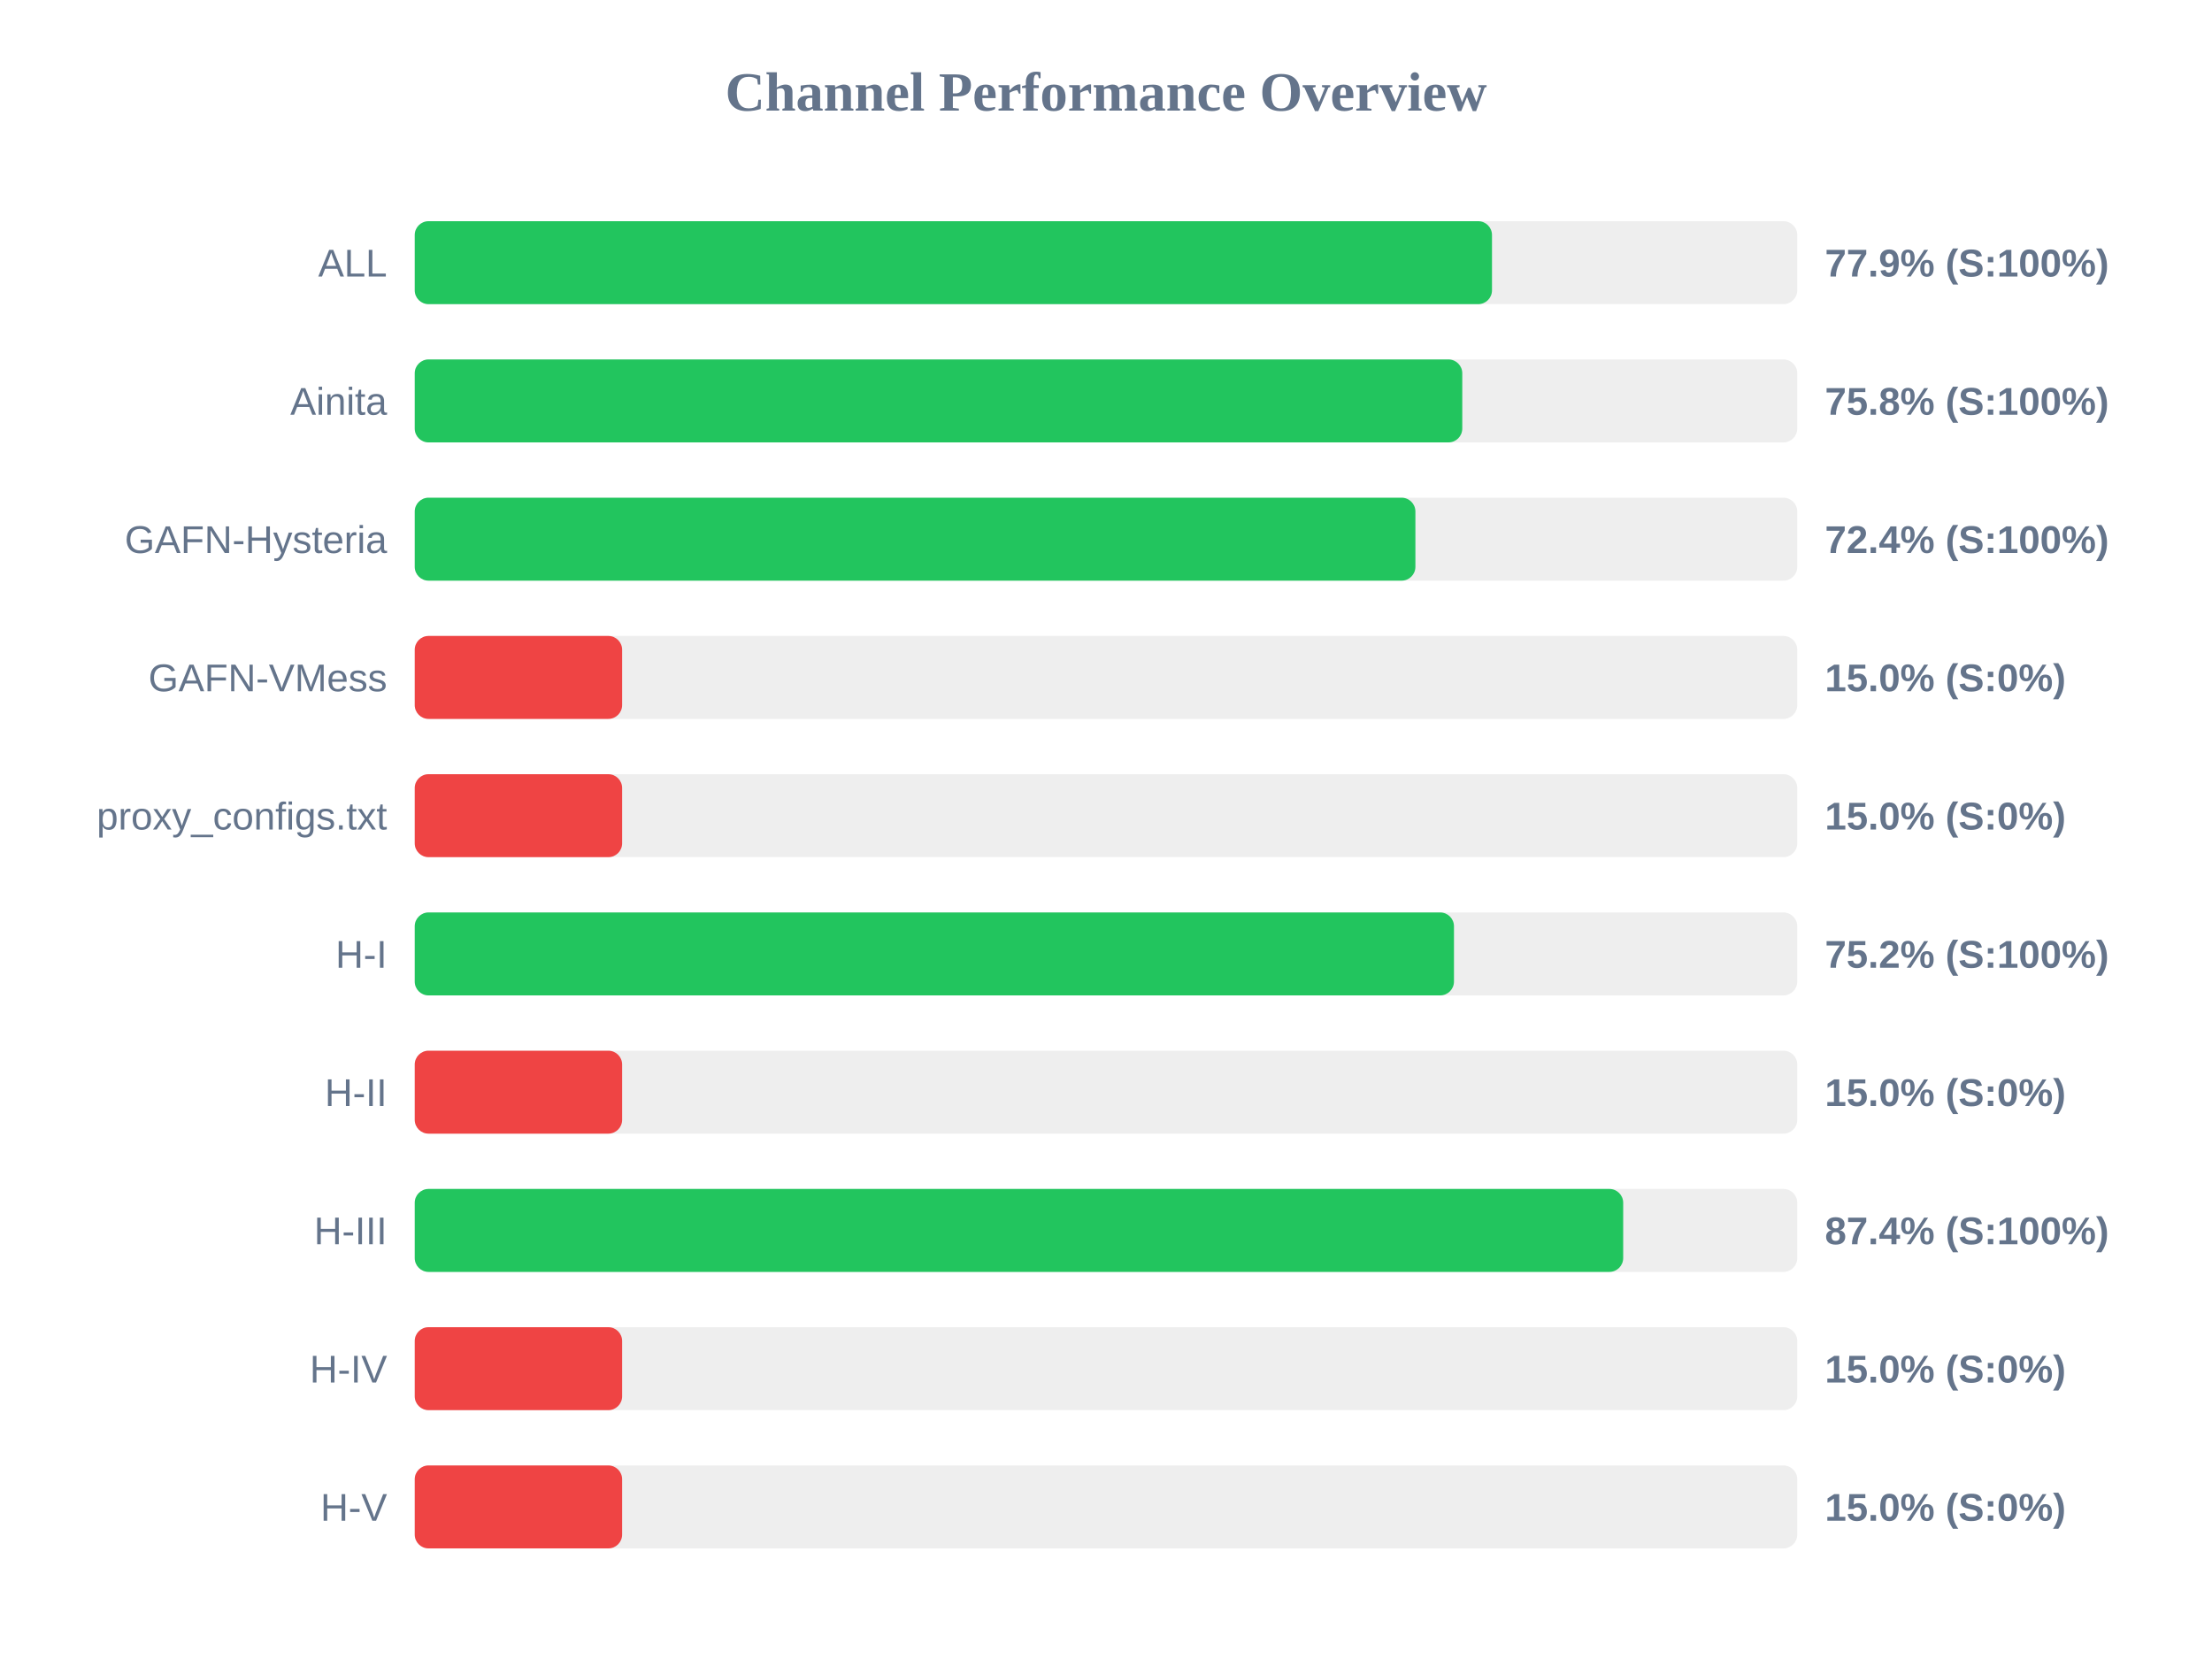
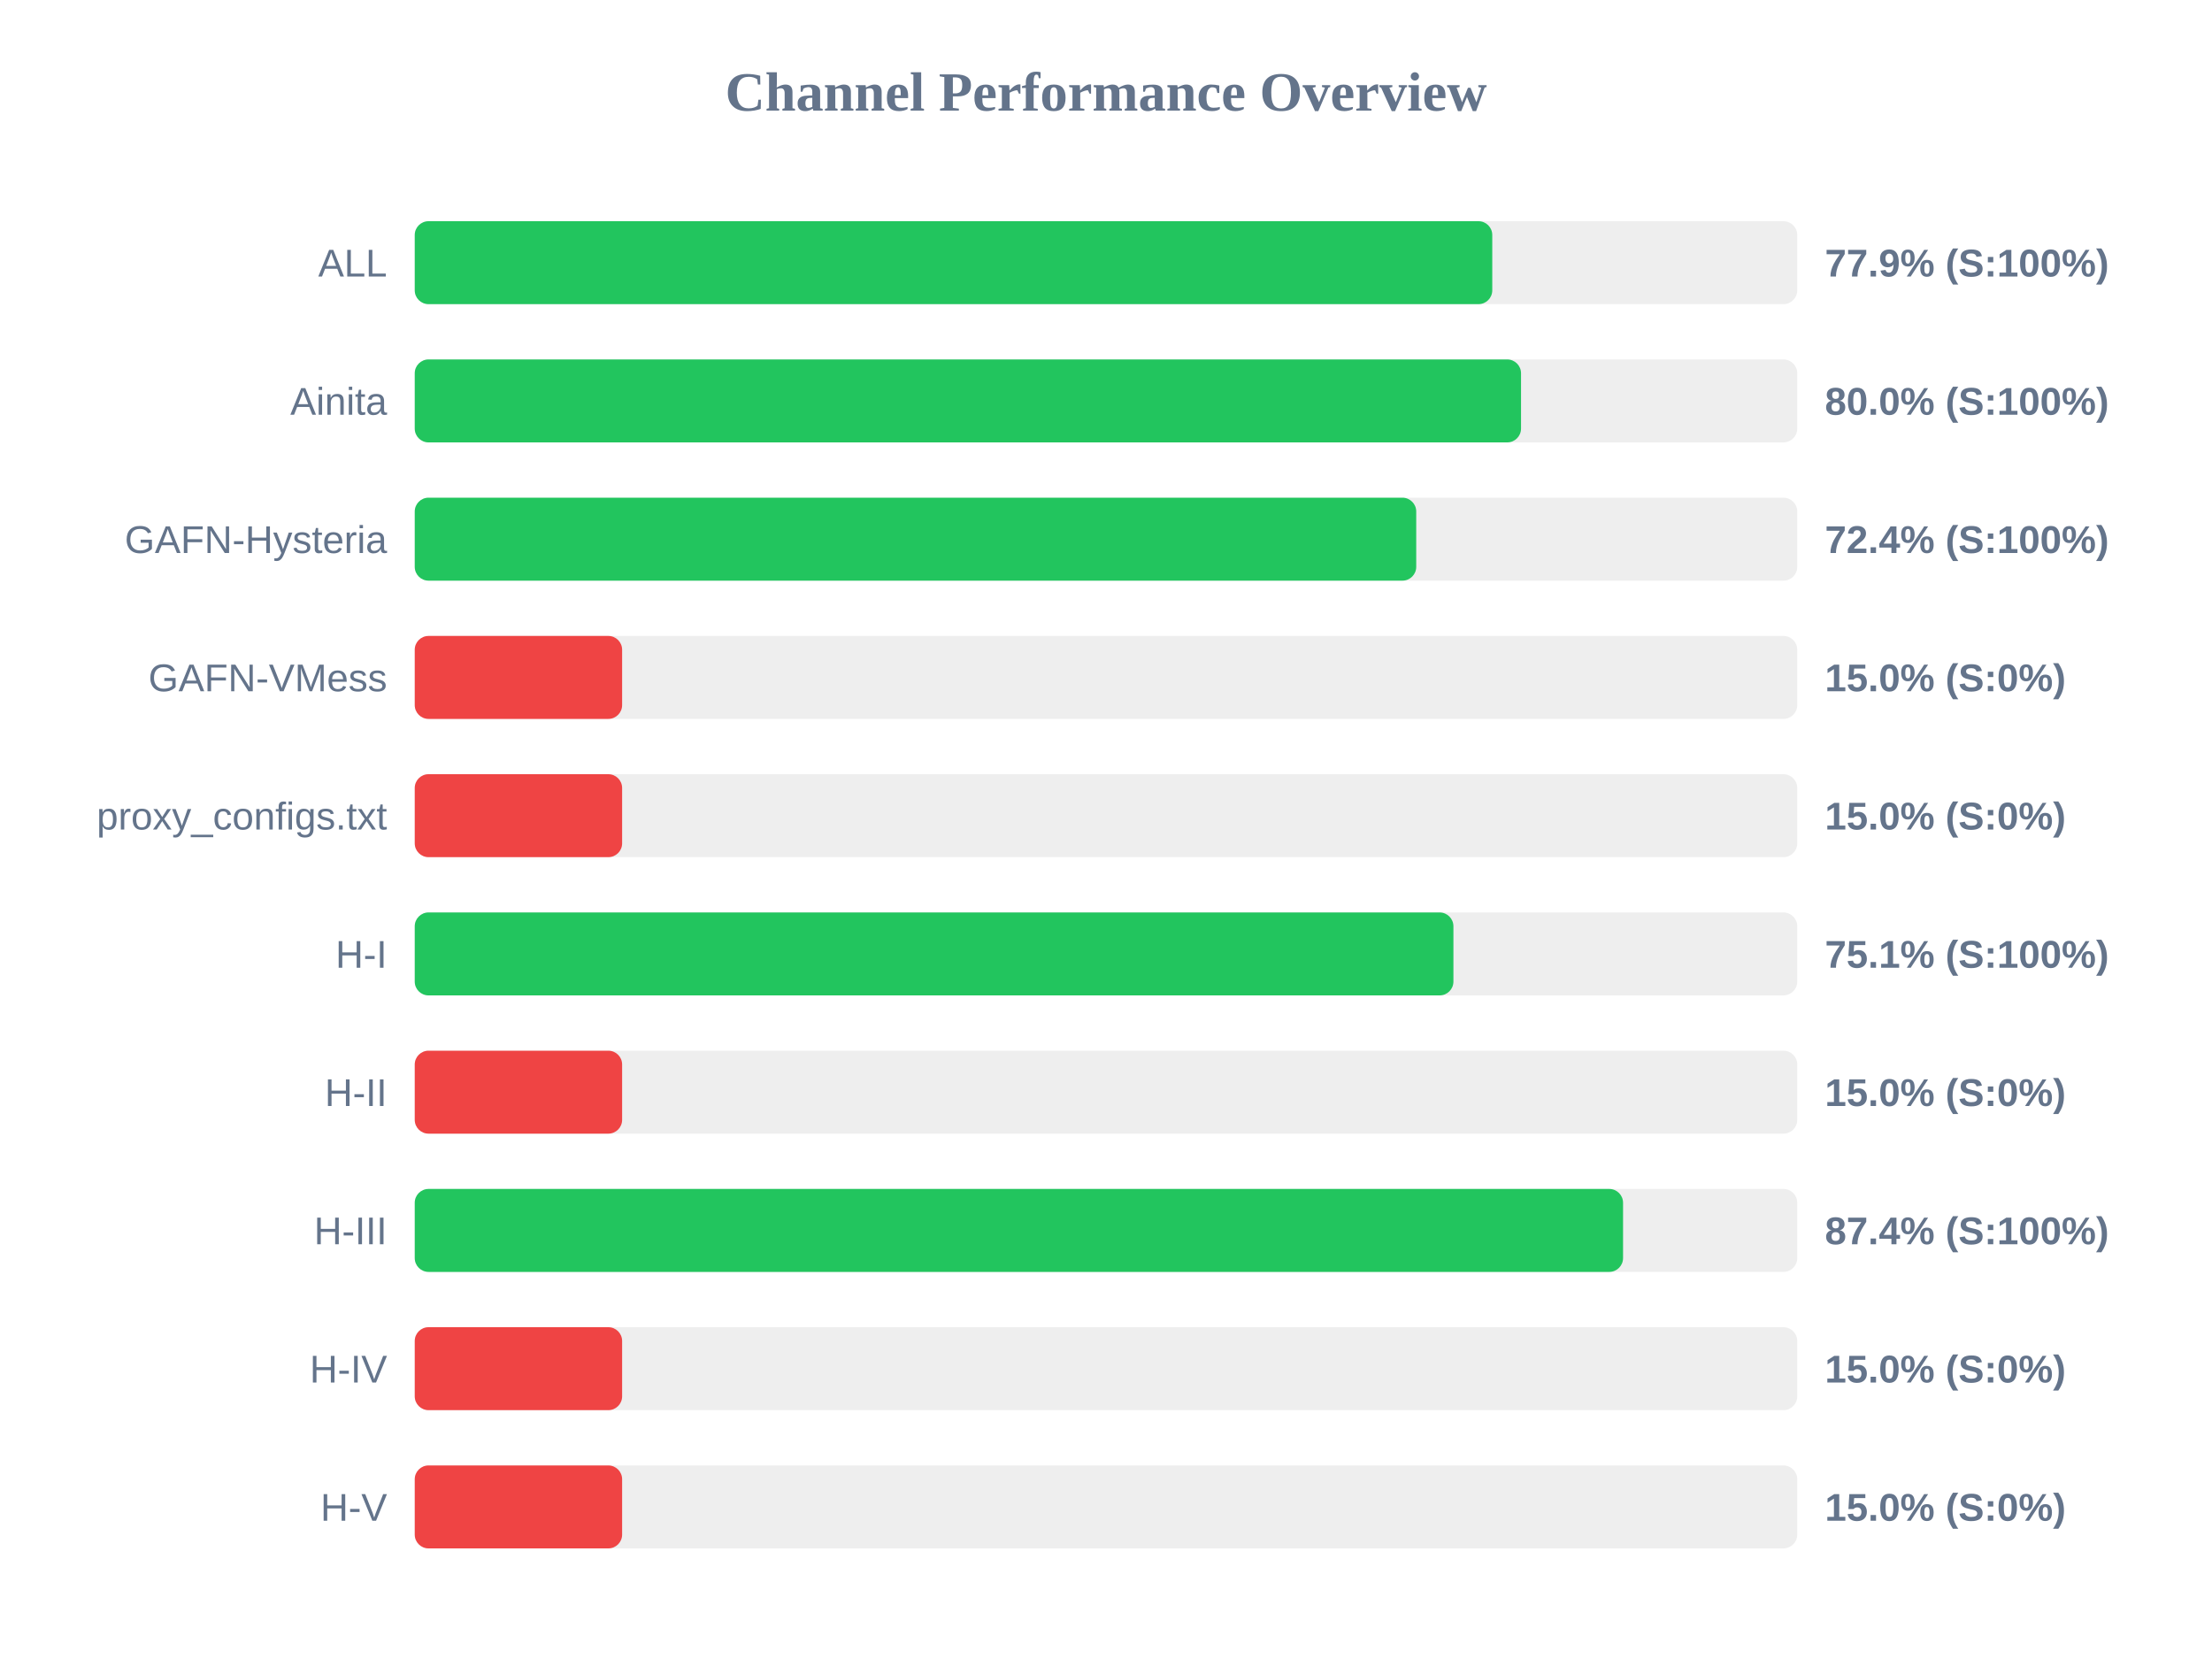
<svg xmlns="http://www.w3.org/2000/svg" width="800" height="600" version="1.1">
  <style>
        .row { font: 14px Arial; fill: #64748b; }
        .score { font: bold 14px Arial; fill: #64748b; }
    </style>
  <text x="400" y="40" text-anchor="middle" font-size="20px" font-weight="bold" fill="#64748b">Channel Performance Overview</text>
  <rect x="150" y="80" width="500" height="30" fill="#eee" rx="5" />
-   <rect x="150" y="80" width="389.6" height="30" fill="#22c55e" rx="5" />
+   <rect x="150" y="80" width="389.7" height="30" fill="#22c55e" rx="5" />
  <text x="140" y="100" text-anchor="end" class="row">ALL</text>
  <text x="660" y="100" text-anchor="start" class="score">77.9% (S:100%)</text>
  <rect x="150" y="130" width="500" height="30" fill="#eee" rx="5" />
-   <rect x="150" y="130" width="378.85" height="30" fill="#22c55e" rx="5" />
+   <rect x="150" y="130" width="400.1" height="30" fill="#22c55e" rx="5" />
  <text x="140" y="150" text-anchor="end" class="row">Ainita</text>
-   <text x="660" y="150" text-anchor="start" class="score">75.8% (S:100%)</text>
+   <text x="660" y="150" text-anchor="start" class="score">80.0% (S:100%)</text>
  <rect x="150" y="180" width="500" height="30" fill="#eee" rx="5" />
-   <rect x="150" y="180" width="361.9" height="30" fill="#22c55e" rx="5" />
+   <rect x="150" y="180" width="362.2" height="30" fill="#22c55e" rx="5" />
  <text x="140" y="200" text-anchor="end" class="row">GAFN-Hysteria</text>
  <text x="660" y="200" text-anchor="start" class="score">72.4% (S:100%)</text>
  <rect x="150" y="230" width="500" height="30" fill="#eee" rx="5" />
  <rect x="150" y="230" width="75.0" height="30" fill="#ef4444" rx="5" />
  <text x="140" y="250" text-anchor="end" class="row">GAFN-VMess</text>
  <text x="660" y="250" text-anchor="start" class="score">15.0% (S:0%)</text>
  <rect x="150" y="280" width="500" height="30" fill="#eee" rx="5" />
  <rect x="150" y="280" width="75.0" height="30" fill="#ef4444" rx="5" />
  <text x="140" y="300" text-anchor="end" class="row">proxy_configs.txt</text>
  <text x="660" y="300" text-anchor="start" class="score">15.0% (S:0%)</text>
  <rect x="150" y="330" width="500" height="30" fill="#eee" rx="5" />
-   <rect x="150" y="330" width="375.85" height="30" fill="#22c55e" rx="5" />
+   <rect x="150" y="330" width="375.65" height="30" fill="#22c55e" rx="5" />
  <text x="140" y="350" text-anchor="end" class="row">H-I</text>
-   <text x="660" y="350" text-anchor="start" class="score">75.2% (S:100%)</text>
+   <text x="660" y="350" text-anchor="start" class="score">75.1% (S:100%)</text>
  <rect x="150" y="380" width="500" height="30" fill="#eee" rx="5" />
  <rect x="150" y="380" width="75.0" height="30" fill="#ef4444" rx="5" />
  <text x="140" y="400" text-anchor="end" class="row">H-II</text>
  <text x="660" y="400" text-anchor="start" class="score">15.0% (S:0%)</text>
  <rect x="150" y="430" width="500" height="30" fill="#eee" rx="5" />
-   <rect x="150" y="430" width="437.05" height="30" fill="#22c55e" rx="5" />
+   <rect x="150" y="430" width="437.0" height="30" fill="#22c55e" rx="5" />
  <text x="140" y="450" text-anchor="end" class="row">H-III</text>
  <text x="660" y="450" text-anchor="start" class="score">87.4% (S:100%)</text>
  <rect x="150" y="480" width="500" height="30" fill="#eee" rx="5" />
  <rect x="150" y="480" width="75.0" height="30" fill="#ef4444" rx="5" />
  <text x="140" y="500" text-anchor="end" class="row">H-IV</text>
  <text x="660" y="500" text-anchor="start" class="score">15.0% (S:0%)</text>
  <rect x="150" y="530" width="500" height="30" fill="#eee" rx="5" />
  <rect x="150" y="530" width="75.0" height="30" fill="#ef4444" rx="5" />
  <text x="140" y="550" text-anchor="end" class="row">H-V</text>
  <text x="660" y="550" text-anchor="start" class="score">15.0% (S:0%)</text>
</svg>
